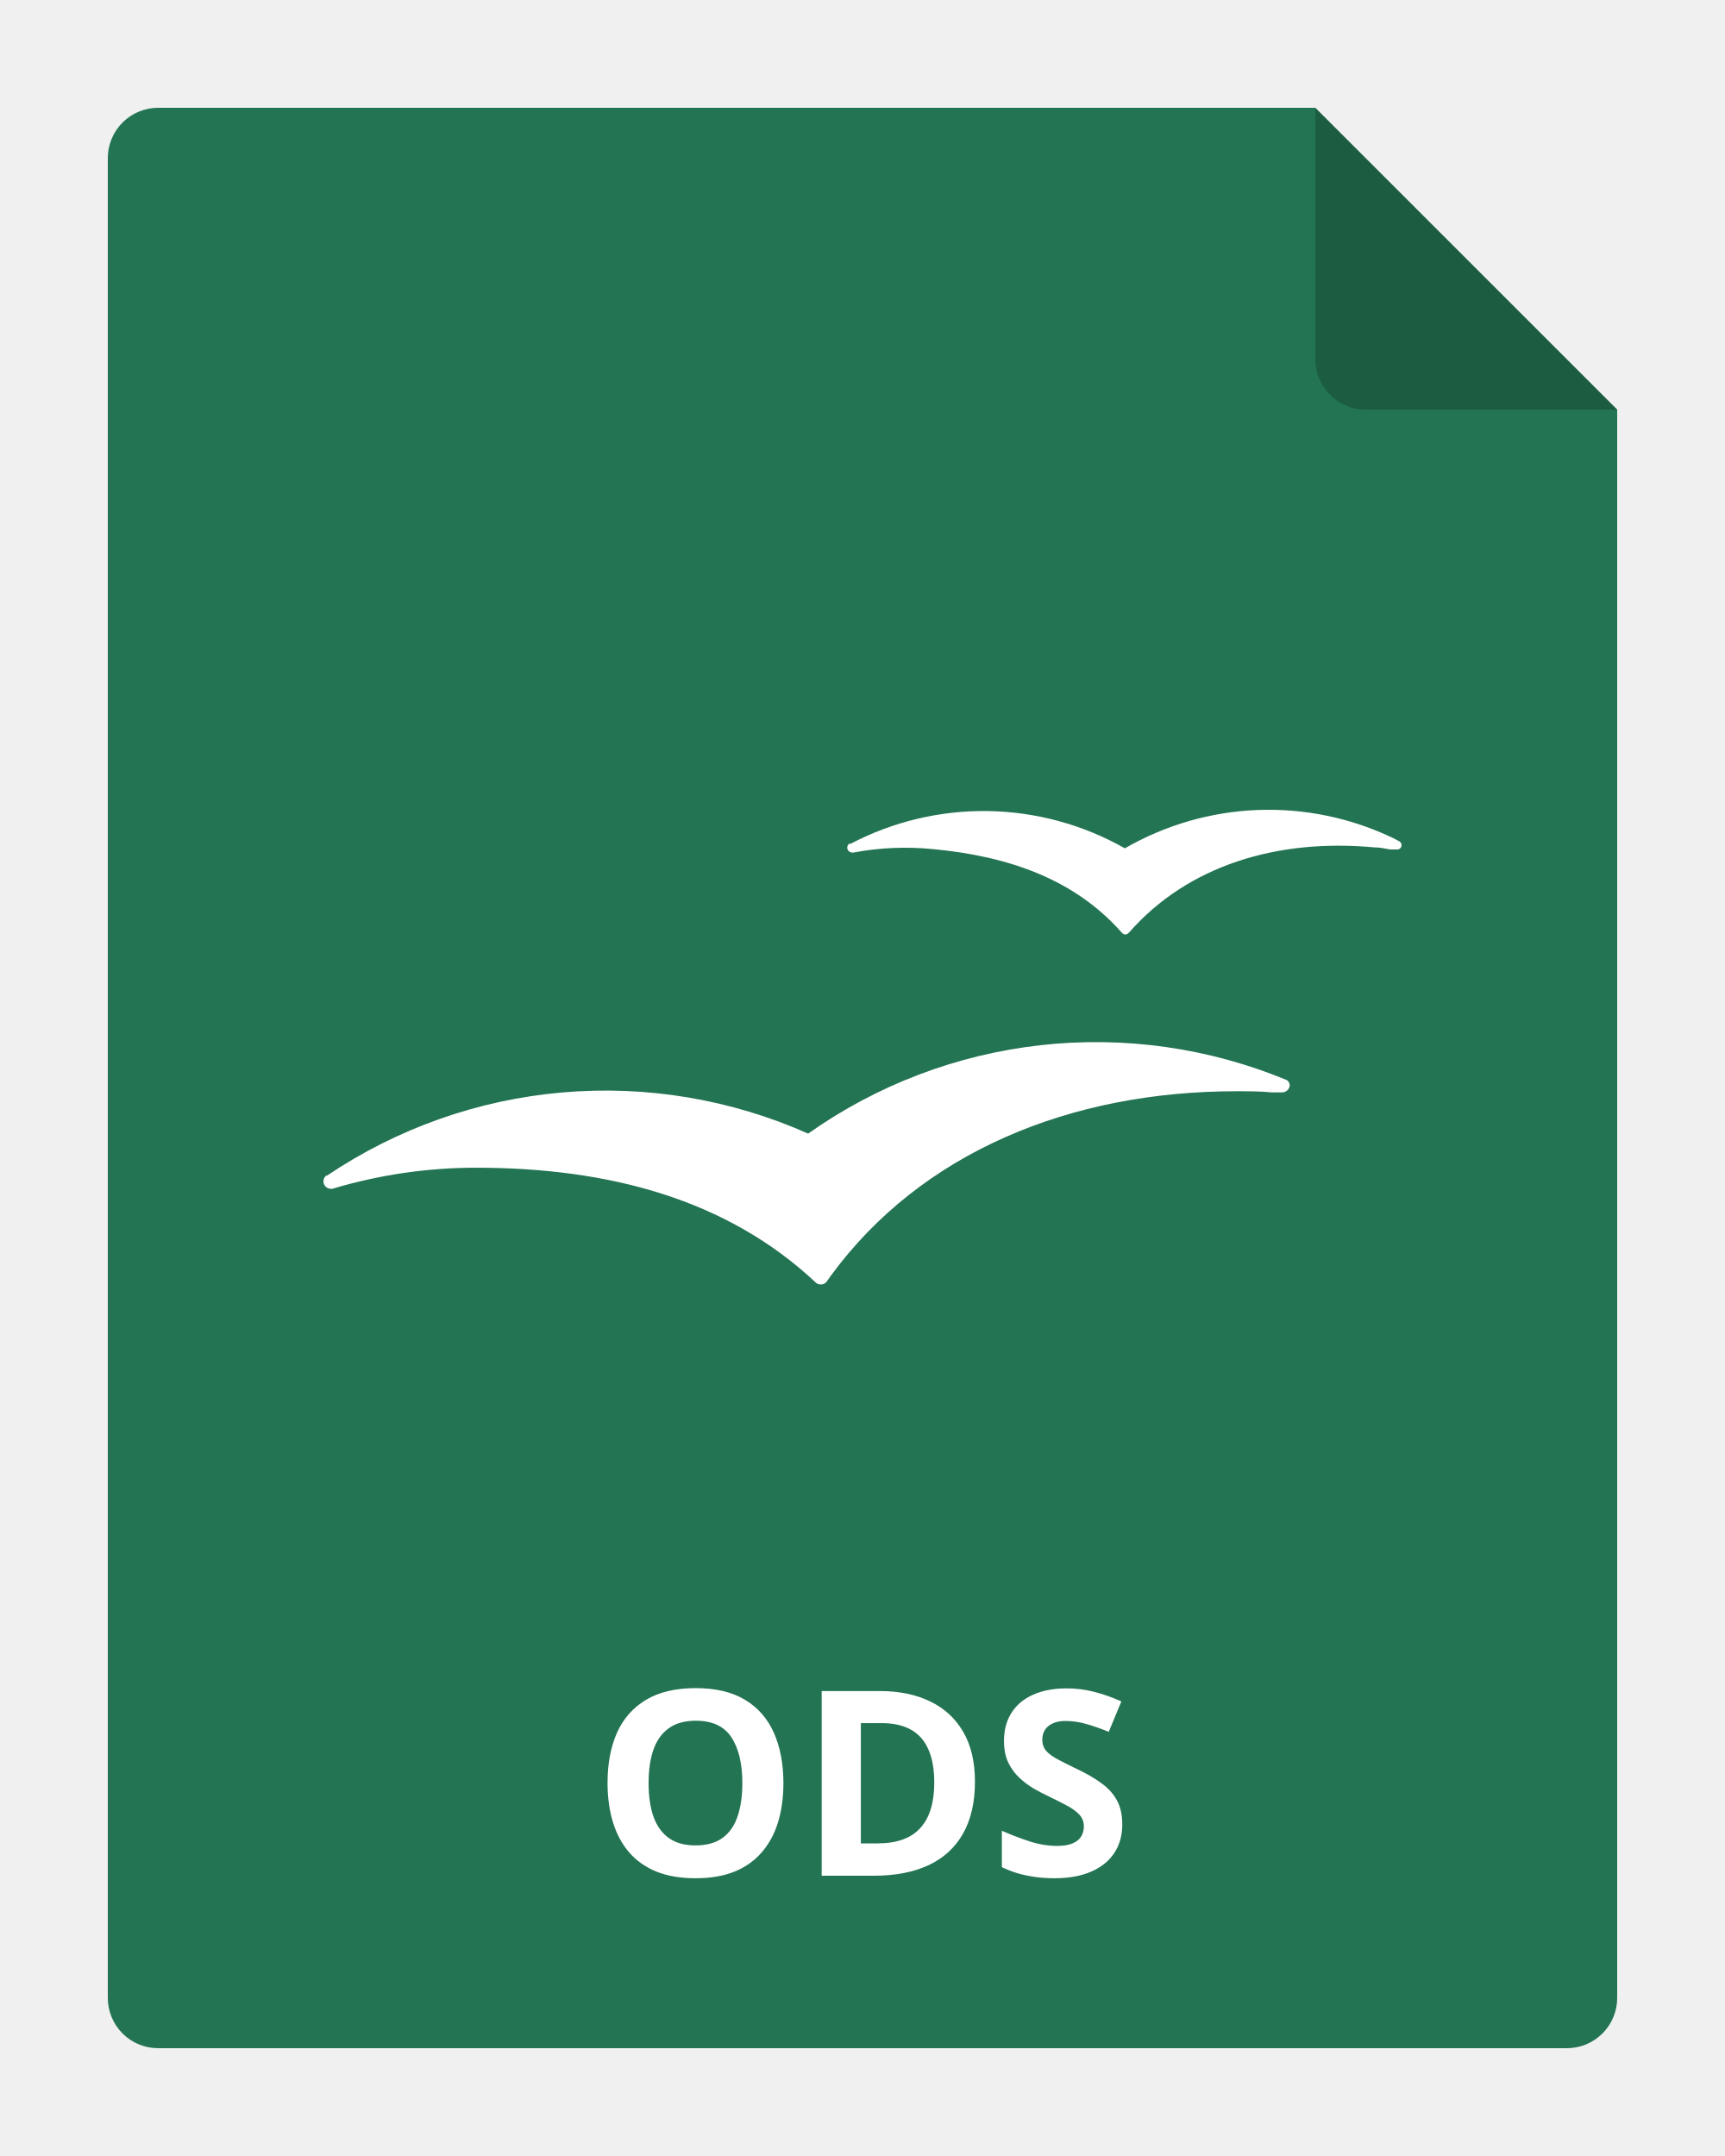
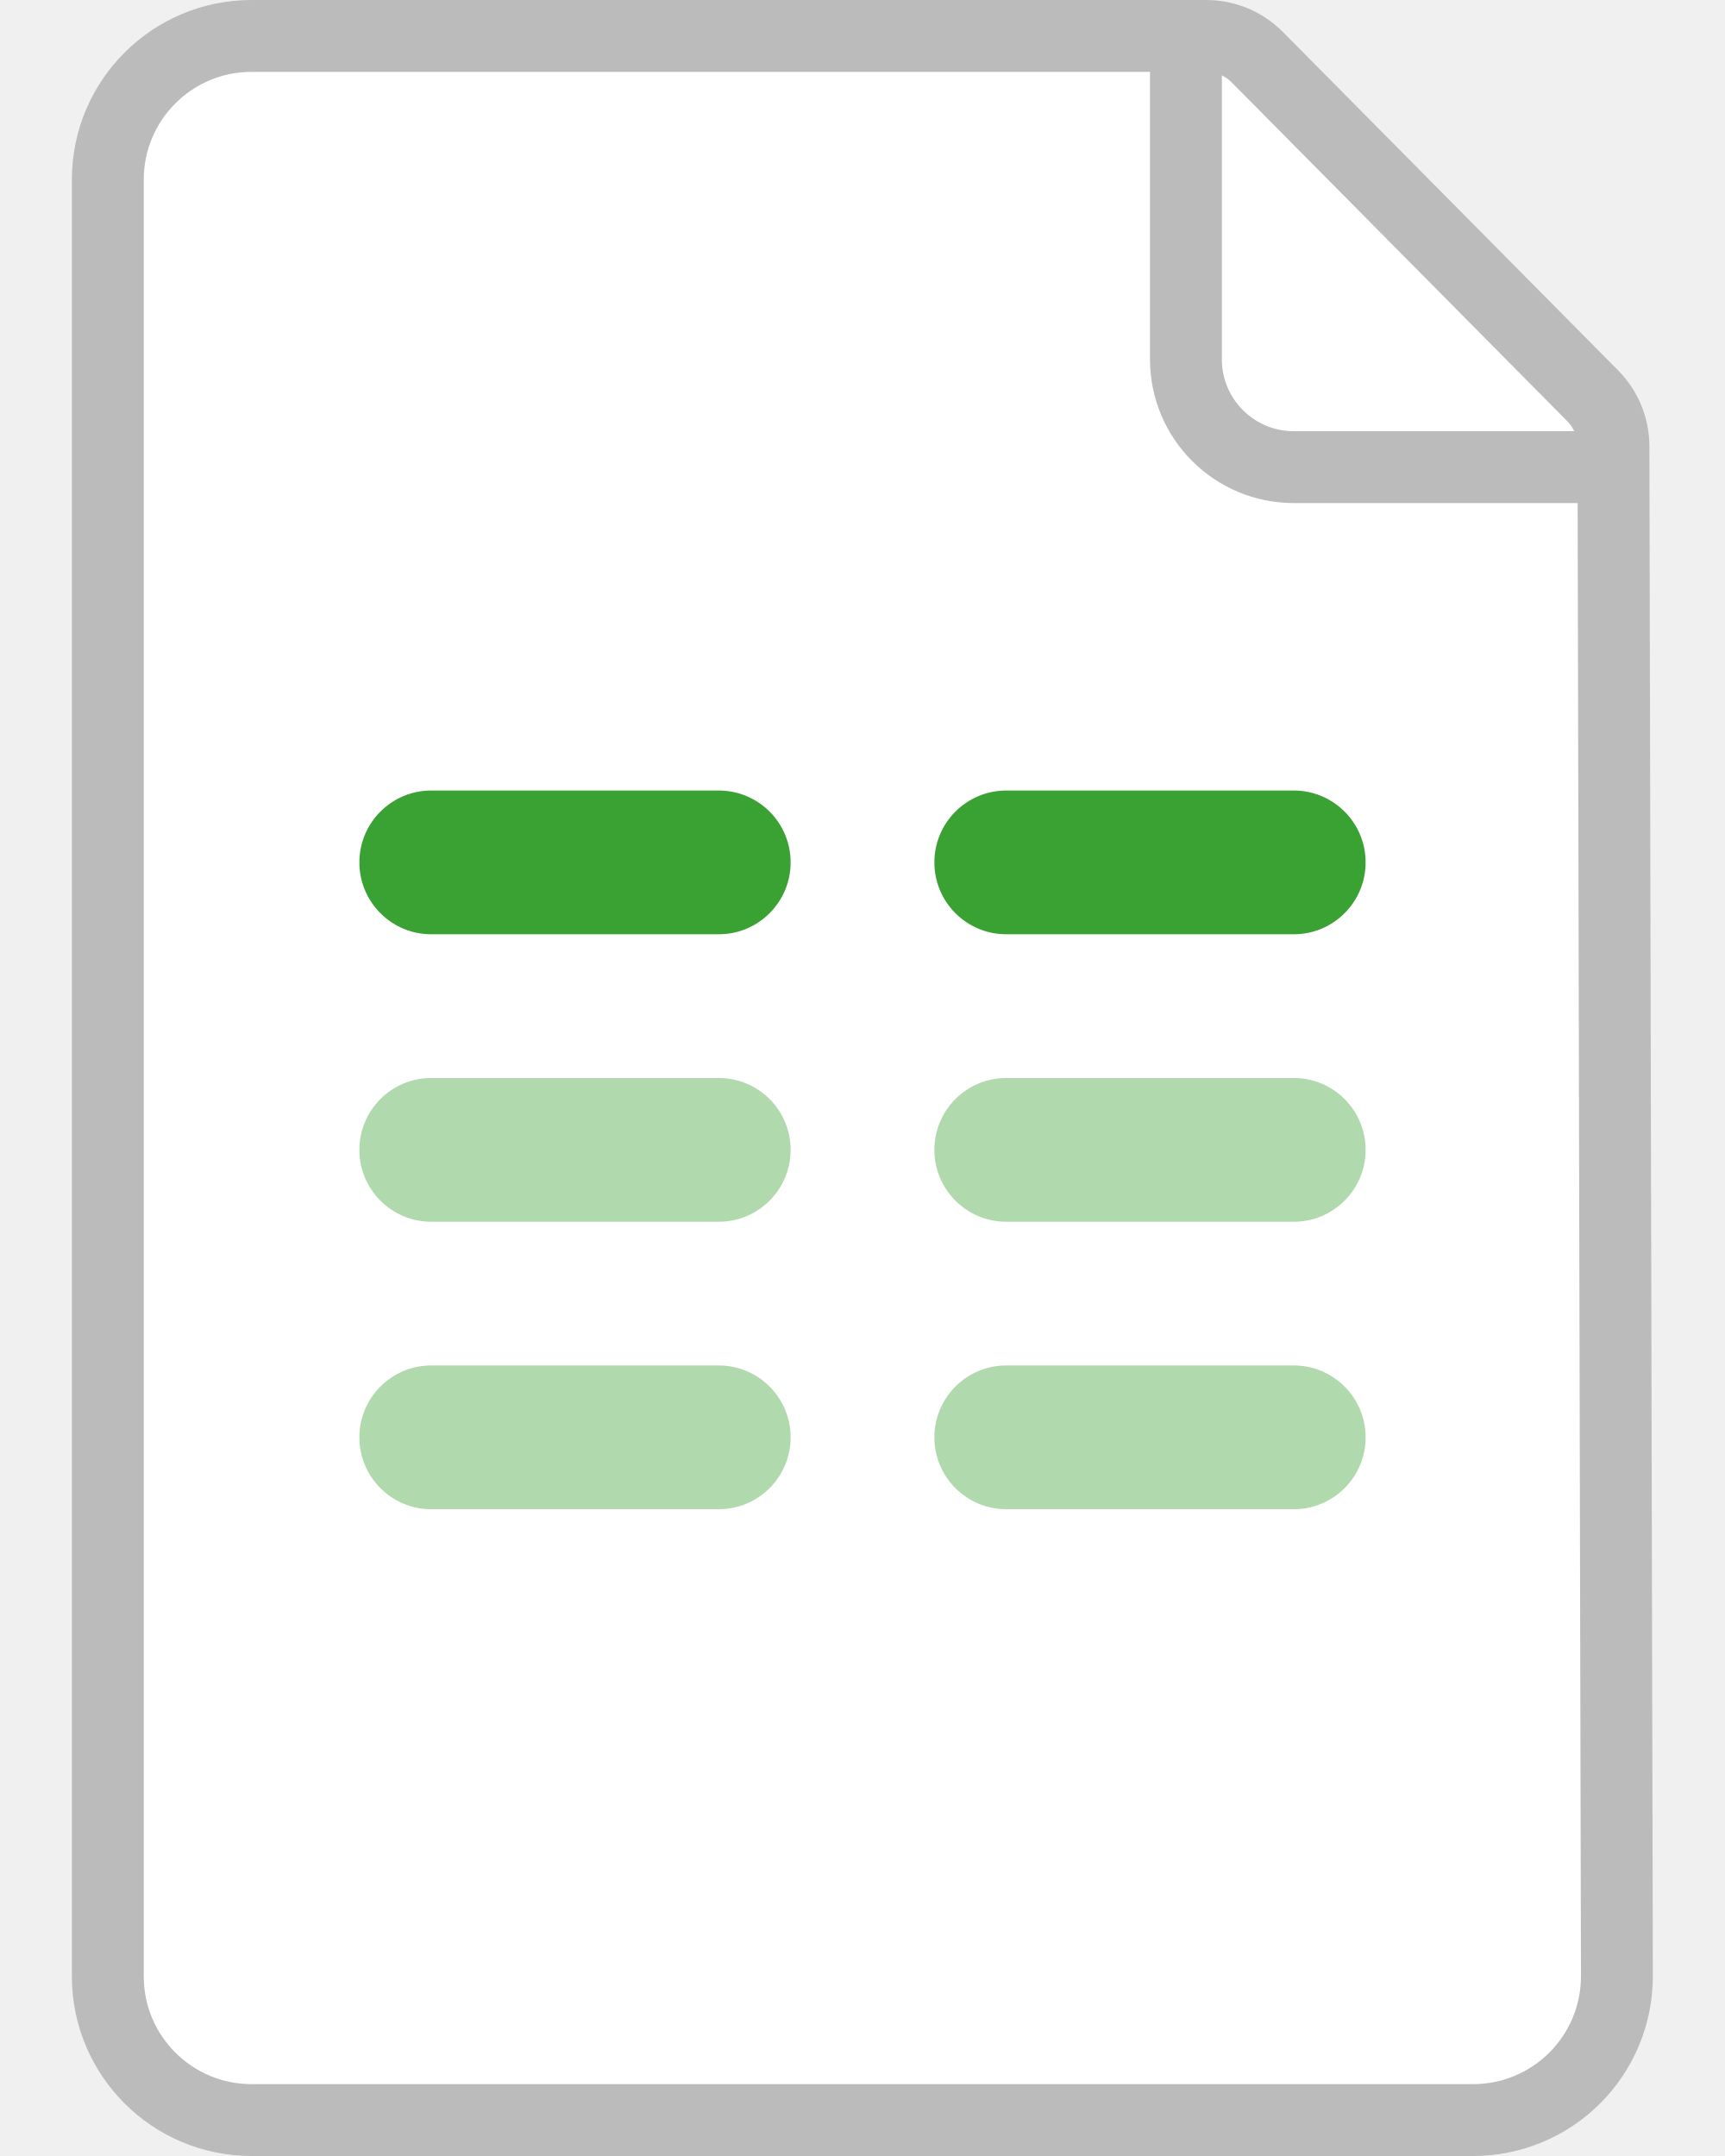
- <svg xmlns="http://www.w3.org/2000/svg" width="80" height="100" viewBox="0 0 80 100" fill="none">
-   <g clip-path="url(#clip0_2964_22043)">
-     <path d="M75 19V92.667C75 93.285 74.754 93.879 74.317 94.317C73.879 94.754 73.285 95 72.667 95H7.333C6.714 95 6.121 94.754 5.683 94.317C5.246 93.879 5 93.285 5 92.667V7.333C5 6.714 5.246 6.121 5.683 5.683C6.121 5.246 6.714 5 7.333 5H61L75 19Z" fill="#237453" />
-     <path fill-rule="evenodd" clip-rule="evenodd" d="M64.617 38.876L64.874 39.01C64.908 39.025 64.936 39.049 64.958 39.078C64.98 39.108 64.994 39.142 64.999 39.179C65.002 39.209 64.998 39.24 64.987 39.269C64.977 39.298 64.959 39.324 64.937 39.346C64.915 39.367 64.888 39.383 64.859 39.393C64.829 39.402 64.798 39.405 64.768 39.401H64.474C64.446 39.396 64.417 39.39 64.388 39.385C64.175 39.344 63.956 39.303 63.736 39.303C59.255 38.885 55.093 40.13 52.355 43.26C52.239 43.367 52.141 43.376 52.026 43.26C49.865 40.806 46.815 39.712 43.258 39.383C42.03 39.261 40.79 39.315 39.577 39.543H39.524C39.462 39.543 39.404 39.519 39.36 39.475C39.317 39.432 39.292 39.373 39.292 39.312C39.292 39.277 39.3 39.243 39.316 39.212C39.331 39.182 39.354 39.155 39.381 39.134H39.453C41.421 38.103 43.616 37.582 45.837 37.619C48.059 37.657 50.236 38.251 52.168 39.347C54.048 38.262 56.164 37.651 58.334 37.569C60.503 37.487 62.66 37.936 64.617 38.876ZM48.261 48.478C52.144 48.044 56.073 48.602 59.682 50.098C59.718 50.124 59.748 50.157 59.771 50.196C59.794 50.234 59.809 50.276 59.815 50.32C59.813 50.411 59.776 50.498 59.711 50.563C59.647 50.627 59.56 50.665 59.468 50.667H58.979C58.437 50.614 57.895 50.614 57.343 50.614H57.343C49.643 50.614 42.725 53.441 38.528 59.176L38.332 59.452C38.301 59.492 38.26 59.524 38.214 59.546C38.167 59.568 38.117 59.578 38.066 59.577C37.984 59.578 37.905 59.549 37.843 59.497C33.718 55.62 28.231 54.161 22.069 54.161C19.813 54.162 17.57 54.491 15.409 55.139H15.338C15.248 55.137 15.162 55.1 15.098 55.035C15.035 54.97 15 54.883 15 54.793C15.001 54.742 15.013 54.692 15.034 54.646C15.056 54.6 15.086 54.559 15.124 54.526H15.169C18.418 52.338 22.17 51.011 26.072 50.671C29.975 50.33 33.9 50.987 37.479 52.579C40.669 50.323 44.378 48.912 48.261 48.478Z" fill="white" />
-     <path opacity="0.2" d="M75 19H63.333C62.715 19 62.121 18.754 61.683 18.317C61.246 17.879 61 17.285 61 16.667V5L75 19Z" fill="black" />
-     <path d="M36.332 82.705C36.332 83.365 36.25 83.967 36.086 84.51C35.922 85.049 35.672 85.514 35.336 85.904C35.004 86.295 34.582 86.596 34.07 86.807C33.559 87.014 32.953 87.117 32.254 87.117C31.555 87.117 30.949 87.014 30.438 86.807C29.926 86.596 29.502 86.295 29.166 85.904C28.834 85.514 28.586 85.047 28.422 84.504C28.258 83.961 28.176 83.357 28.176 82.693C28.176 81.807 28.32 81.035 28.609 80.379C28.902 79.719 29.352 79.207 29.957 78.844C30.562 78.481 31.332 78.299 32.266 78.299C33.195 78.299 33.959 78.481 34.557 78.844C35.158 79.207 35.603 79.719 35.893 80.379C36.185 81.039 36.332 81.814 36.332 82.705ZM30.08 82.705C30.08 83.303 30.154 83.818 30.303 84.252C30.455 84.682 30.691 85.014 31.012 85.248C31.332 85.478 31.746 85.594 32.254 85.594C32.77 85.594 33.188 85.478 33.508 85.248C33.828 85.014 34.06 84.682 34.205 84.252C34.353 83.818 34.428 83.303 34.428 82.705C34.428 81.807 34.26 81.1 33.924 80.584C33.588 80.068 33.035 79.811 32.266 79.811C31.754 79.811 31.336 79.928 31.012 80.162C30.691 80.393 30.455 80.725 30.303 81.158C30.154 81.588 30.08 82.103 30.08 82.705ZM45.215 82.635C45.215 83.6 45.029 84.406 44.658 85.055C44.291 85.699 43.758 86.186 43.059 86.514C42.359 86.838 41.518 87 40.533 87H38.107V78.434H40.797C41.695 78.434 42.475 78.594 43.135 78.914C43.795 79.231 44.307 79.701 44.67 80.326C45.033 80.947 45.215 81.717 45.215 82.635ZM43.328 82.682C43.328 82.049 43.234 81.529 43.047 81.123C42.863 80.713 42.59 80.41 42.227 80.215C41.867 80.019 41.422 79.922 40.891 79.922H39.924V85.5H40.703C41.59 85.5 42.248 85.264 42.678 84.791C43.111 84.318 43.328 83.615 43.328 82.682ZM52.047 84.621C52.047 85.129 51.924 85.57 51.678 85.945C51.432 86.32 51.072 86.609 50.6 86.812C50.131 87.016 49.56 87.117 48.889 87.117C48.592 87.117 48.301 87.098 48.016 87.059C47.734 87.019 47.463 86.963 47.201 86.889C46.943 86.811 46.697 86.715 46.463 86.602V84.914C46.869 85.094 47.291 85.256 47.728 85.4C48.166 85.545 48.6 85.617 49.029 85.617C49.326 85.617 49.565 85.578 49.744 85.5C49.928 85.422 50.06 85.314 50.143 85.178C50.225 85.041 50.266 84.885 50.266 84.709C50.266 84.494 50.193 84.311 50.049 84.158C49.904 84.006 49.705 83.863 49.451 83.731C49.201 83.598 48.918 83.455 48.602 83.303C48.402 83.209 48.185 83.096 47.951 82.963C47.717 82.826 47.494 82.66 47.283 82.465C47.072 82.269 46.898 82.033 46.762 81.756C46.629 81.475 46.562 81.139 46.562 80.748C46.562 80.236 46.68 79.799 46.914 79.436C47.148 79.072 47.482 78.795 47.916 78.603C48.353 78.408 48.869 78.311 49.463 78.311C49.908 78.311 50.332 78.363 50.734 78.469C51.141 78.57 51.565 78.719 52.006 78.914L51.42 80.326C51.025 80.166 50.672 80.043 50.359 79.957C50.047 79.867 49.728 79.822 49.404 79.822C49.178 79.822 48.984 79.859 48.824 79.934C48.664 80.004 48.543 80.106 48.461 80.238C48.379 80.367 48.338 80.518 48.338 80.689C48.338 80.893 48.397 81.064 48.514 81.205C48.635 81.342 48.815 81.475 49.053 81.603C49.295 81.732 49.596 81.883 49.955 82.055C50.393 82.262 50.766 82.478 51.074 82.705C51.387 82.928 51.627 83.191 51.795 83.496C51.963 83.797 52.047 84.172 52.047 84.621Z" fill="white" />
-   </g>
-   <defs>
-     <clipPath id="clip0_2964_22043">
-       <rect width="80" height="100" fill="white" />
-     </clipPath>
-   </defs>
+ <svg xmlns="http://www.w3.org/2000/svg" width="24" height="30" viewBox="0 0 24 30" fill="none">
+   <path d="M1.5 2.5a2 2 0 0 1 2-2h13.283a1 1 0 0 1 .71.296l4.665 4.71a1 1 0 0 1 .29.701l.048 21.289a2 2 0 0 1-2 2.004H3.5a2 2 0 0 1-2-2z" fill="#fff" stroke="#BBB" />
+   <path d="M16.5.5V5A1.5 1.5 0 0 0 18 6.5h4.5" stroke="#BBB" />
+   <rect x="5" y="19" width="6" height="2" rx="1" fill="#B0D9AD" />
+   <rect x="5" y="15" width="6" height="2" rx="1" fill="#B0D9AD" />
+   <rect x="13" y="15" width="6" height="2" rx="1" fill="#B0D9AD" />
+   <rect x="13" y="19" width="6" height="2" rx="1" fill="#B0D9AD" />
+   <rect x="13" y="11" width="6" height="2" rx="1" fill="#3AA133" />
+   <rect x="5" y="11" width="6" height="2" rx="1" fill="#3AA133" />
</svg>
